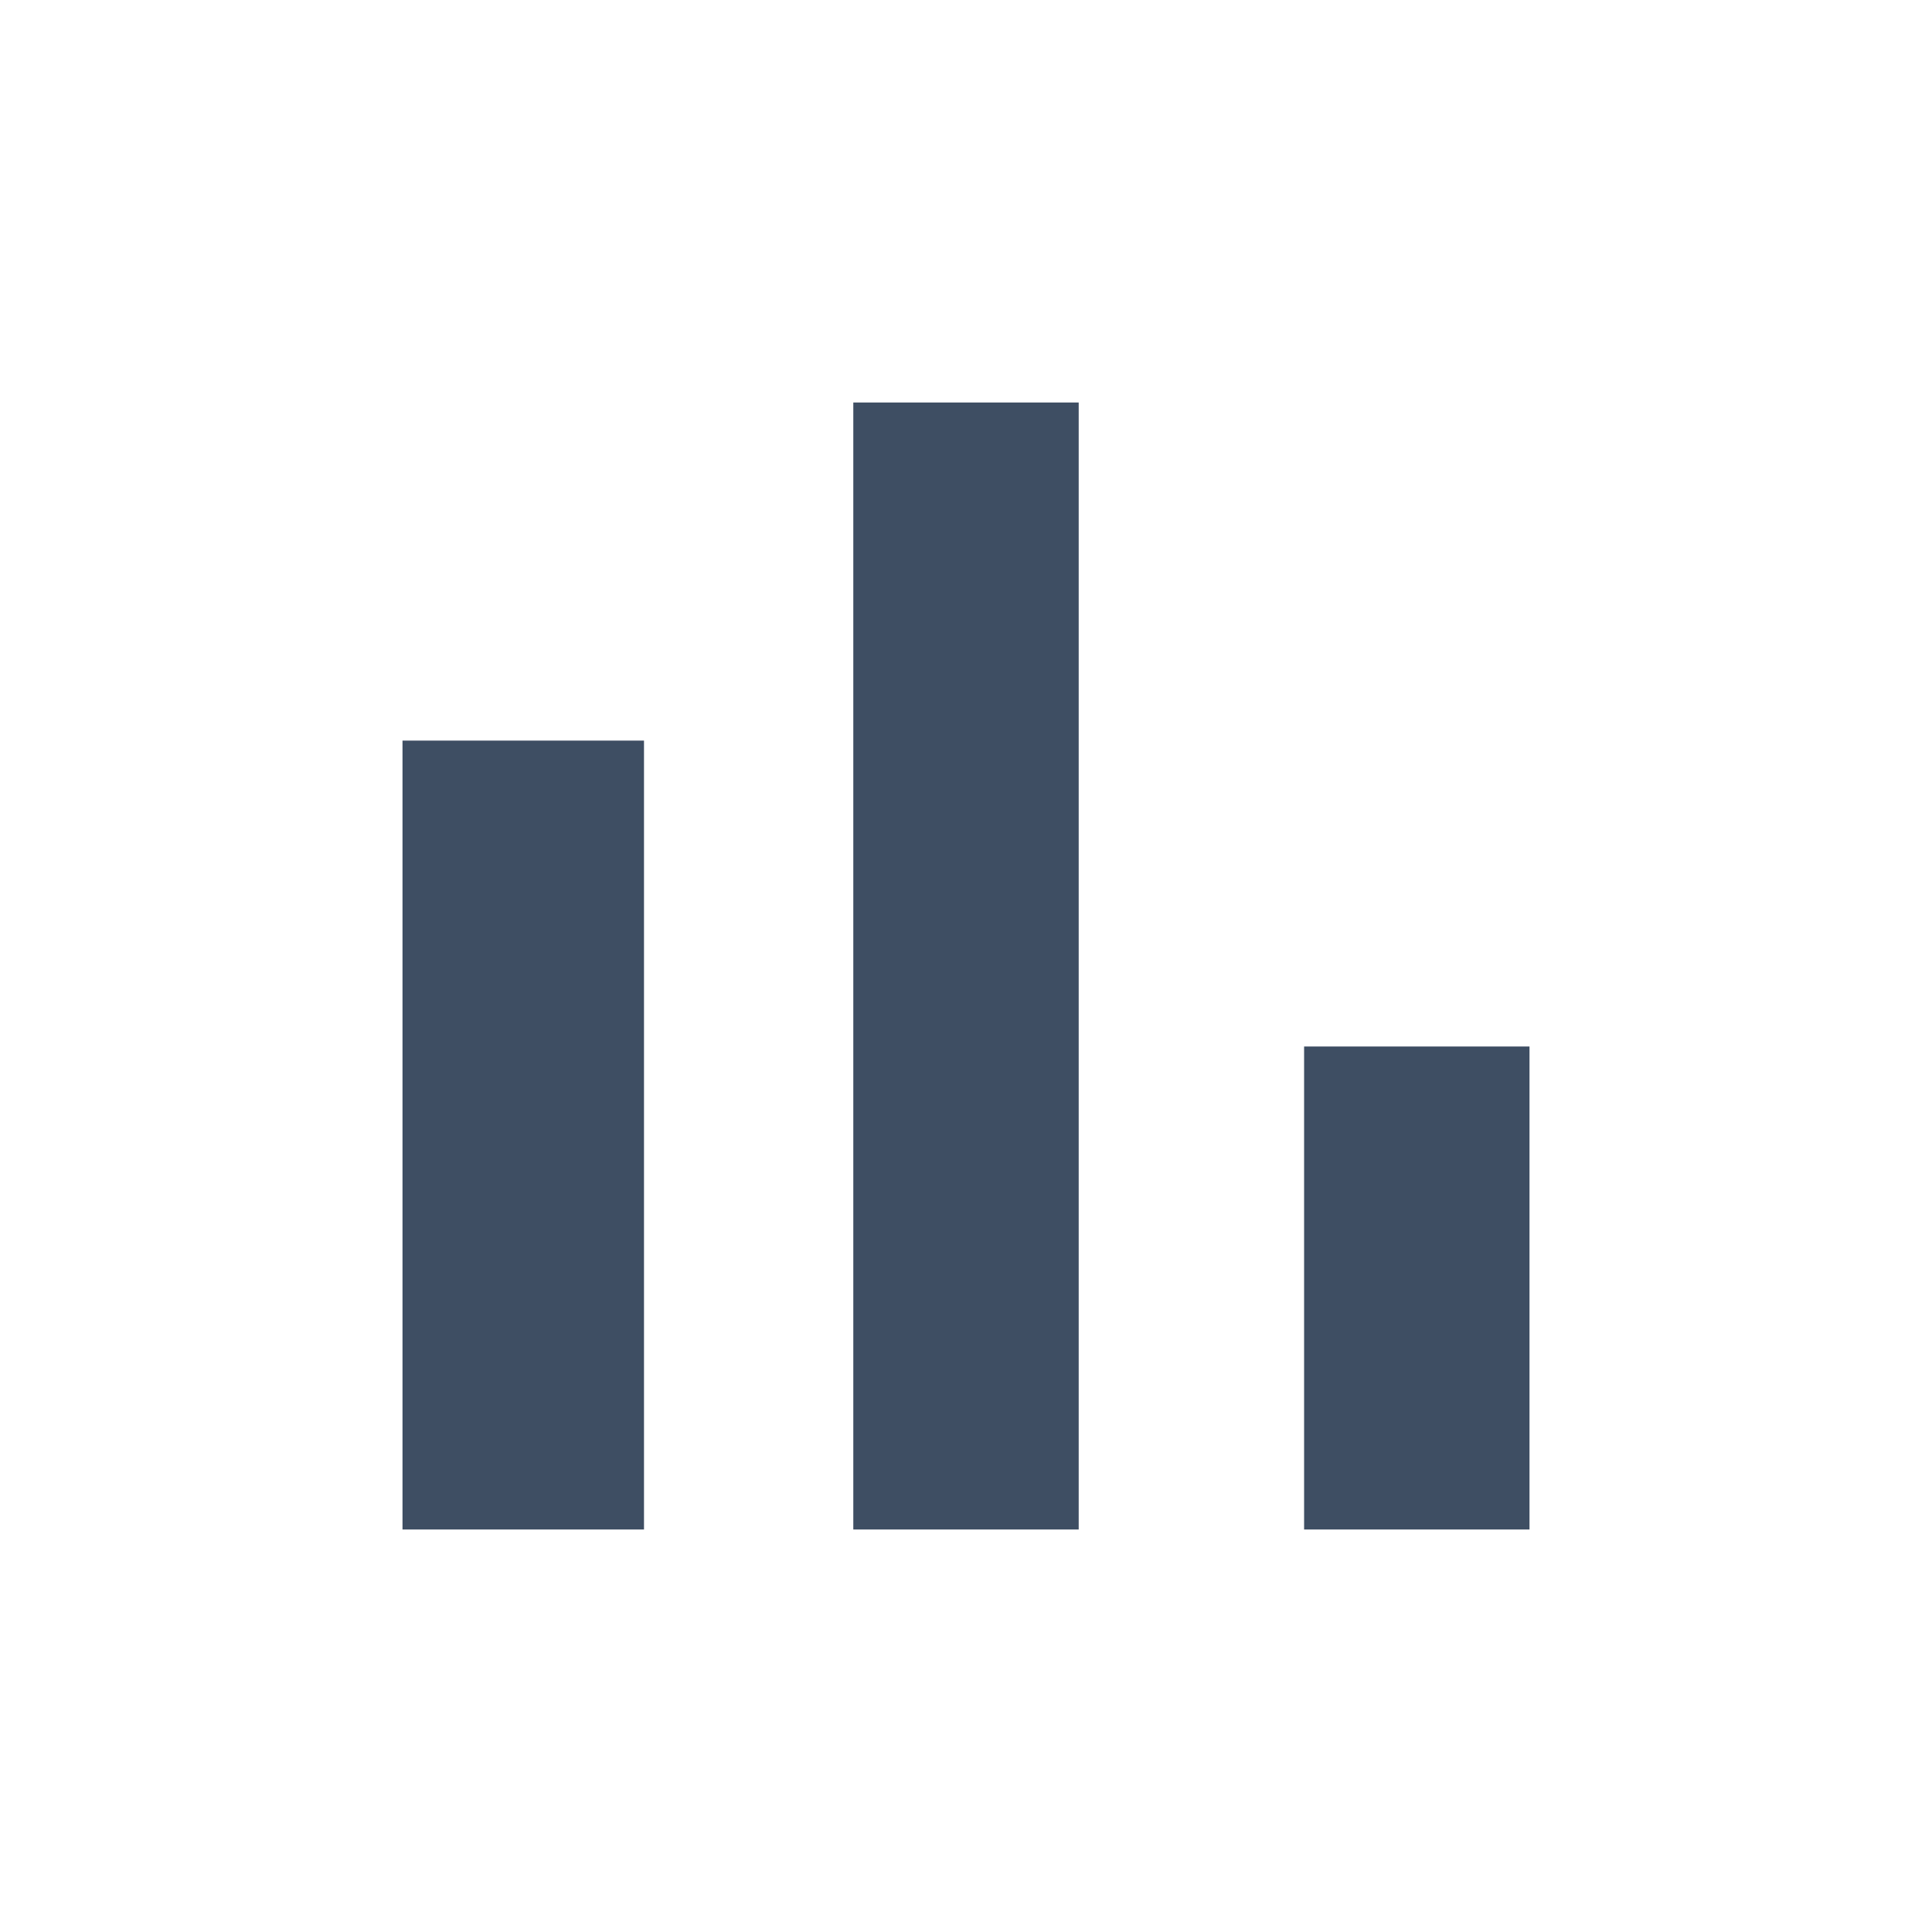
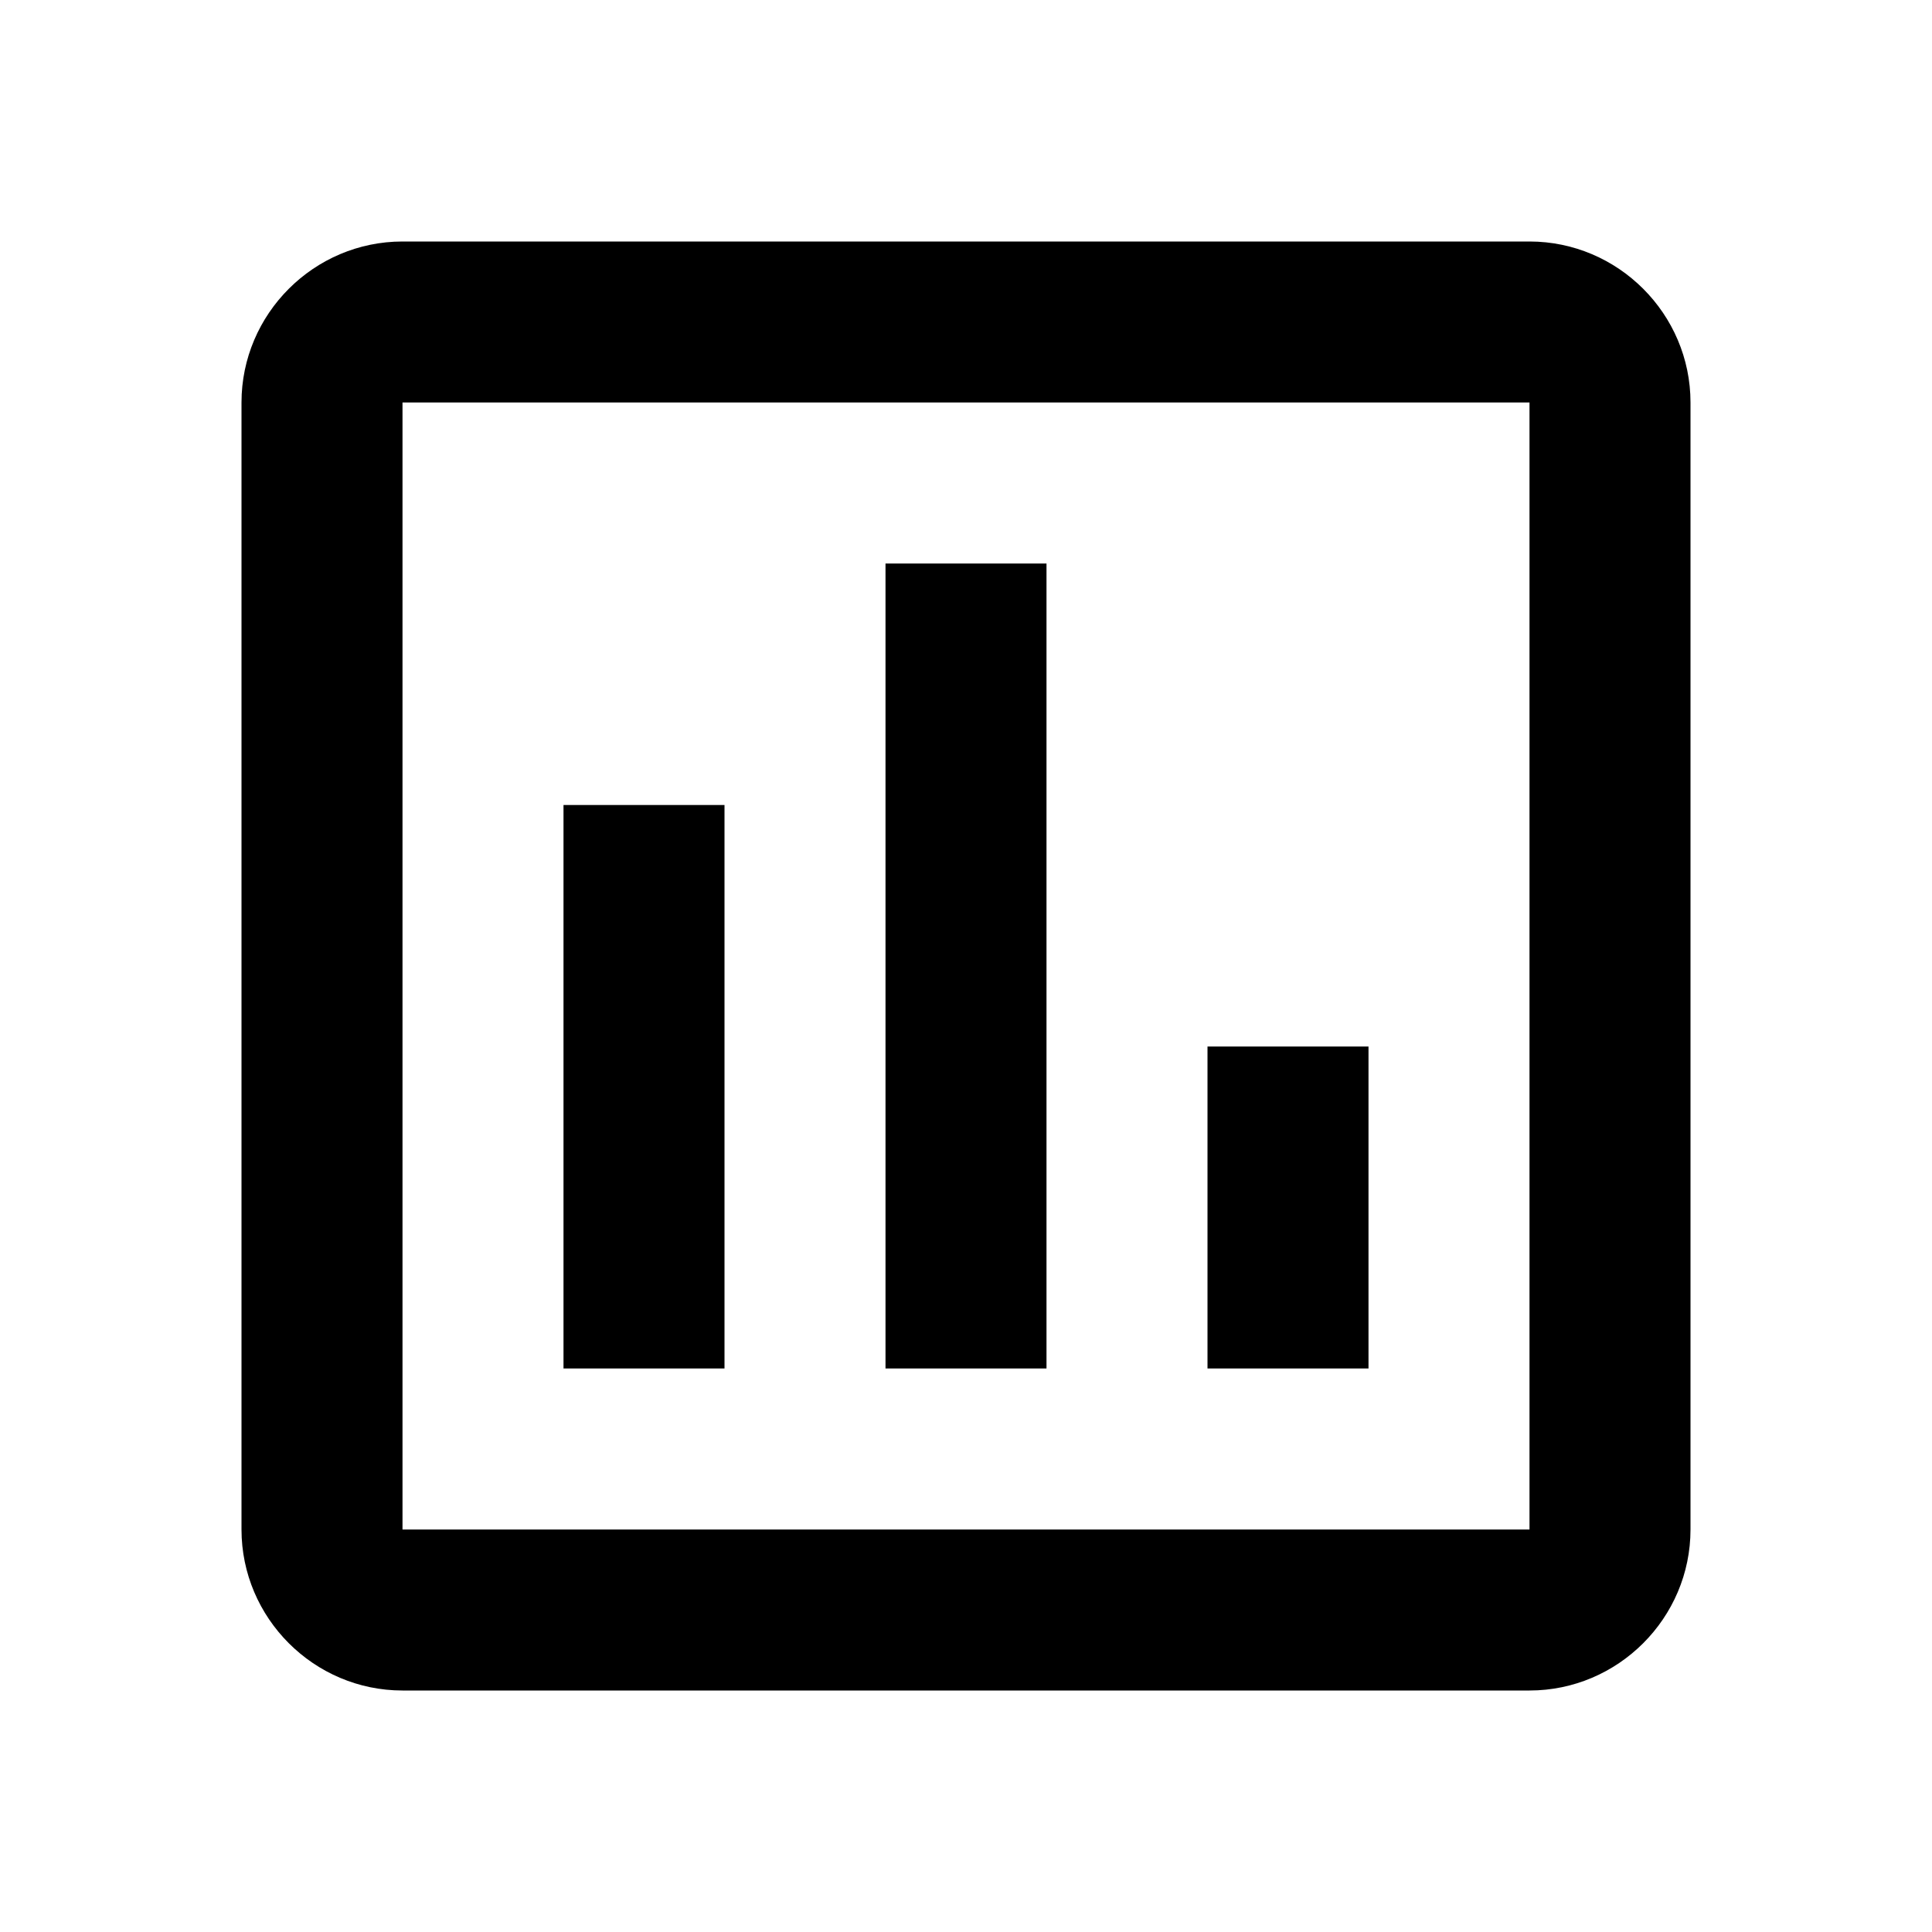
- <svg xmlns="http://www.w3.org/2000/svg" viewBox="0 0 24 24" width="24" height="24">
-   <path d="M5 9.2h3V19H5V9.2zM10.6 5h2.8v14h-2.8V5zm5.6 8H19v6h-2.8v-6z" fill="#3E4E63" />
+ <svg xmlns="http://www.w3.org/2000/svg" width="24" height="24" viewBox="0 0 24 24">
+   <path fill="currentColor" d="M9 17H7v-7h2zm4 0h-2V7h2zm4 0h-2v-4h2zm2 2H5V5h14v14.1M19 3H5c-1.1 0-2 .9-2 2v14c0 1.1.9 2 2 2h14c1.1 0 2-.9 2-2V5c0-1.1-.9-2-2-2" />
</svg>
